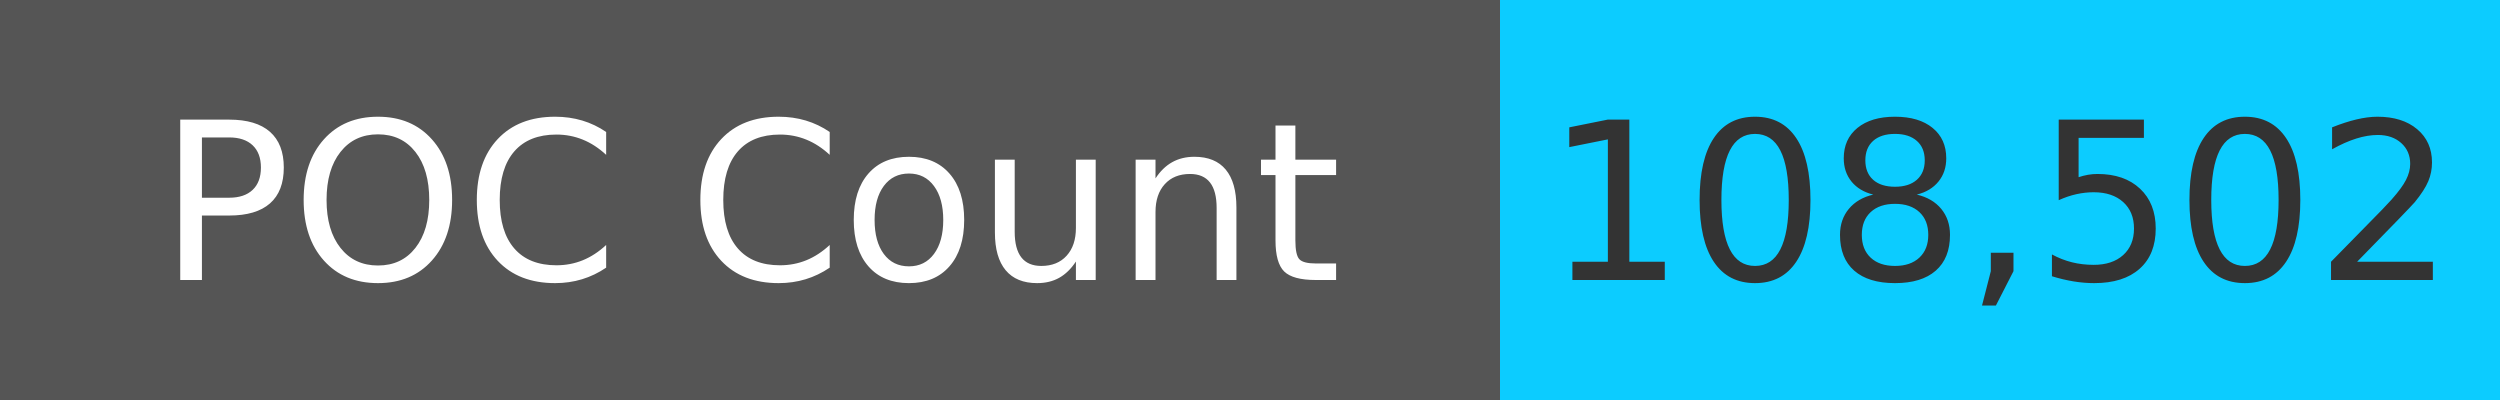
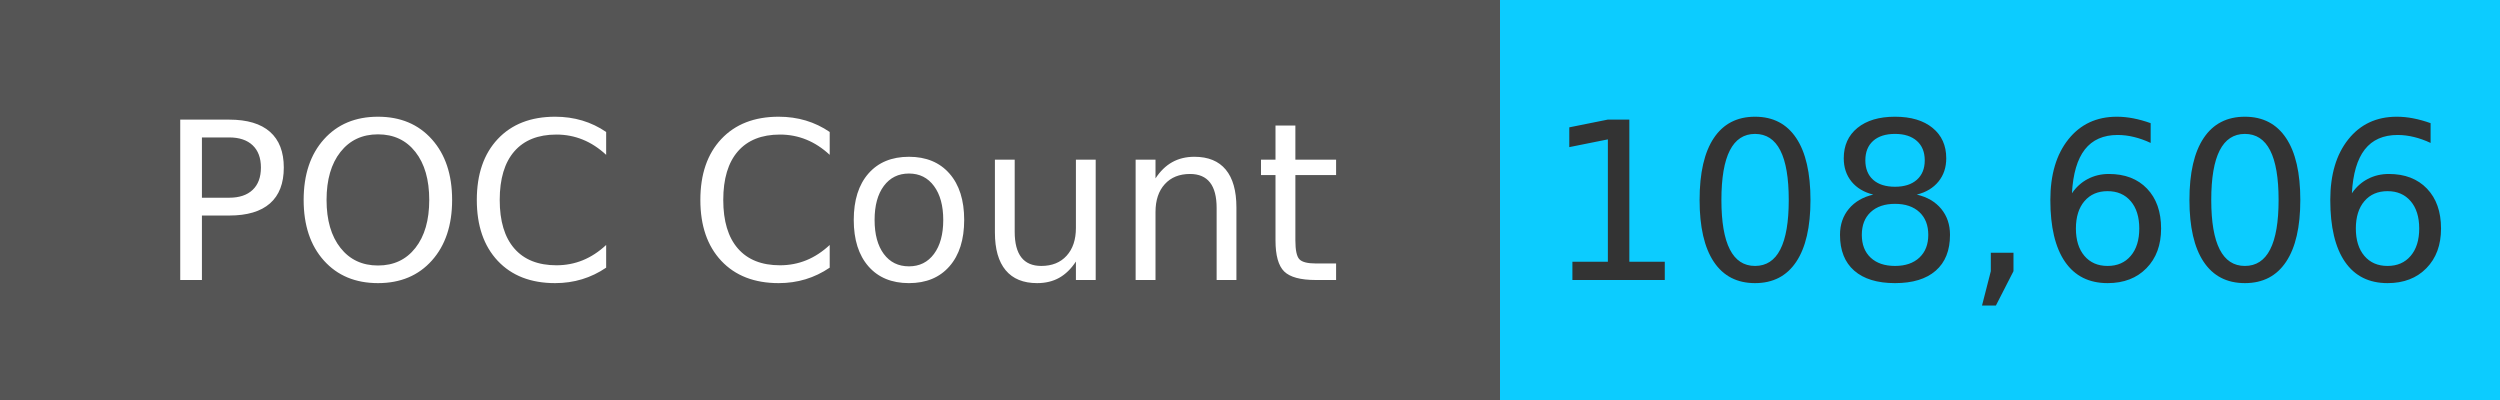
<svg xmlns="http://www.w3.org/2000/svg" width="125" height="20" role="img">
  <linearGradient id="s" x2="0" y2="100%">
    <stop offset="0" stop-color="#bbb" stop-opacity=".1" />
    <stop offset="1" stop-opacity=".1" />
  </linearGradient>
  <g>
    <rect width="75" height="20" fill="#555" />
    <rect x="75" width="267" height="20" fill="#0cccff" />
  </g>
  <g fill="#fff" text-anchor="middle" font-family="Verdana,Geneva,DejaVu Sans,sans-serif" text-rendering="geometricPrecision" font-size="110">
    <text x="375" y="140" transform="scale(.1)" fill="#fff">
            POC Count
        </text>
    <text x="1000" y="140" transform="scale(.1)" fill="#333">
-             108,502
+             108,606
        </text>
  </g>
</svg>
